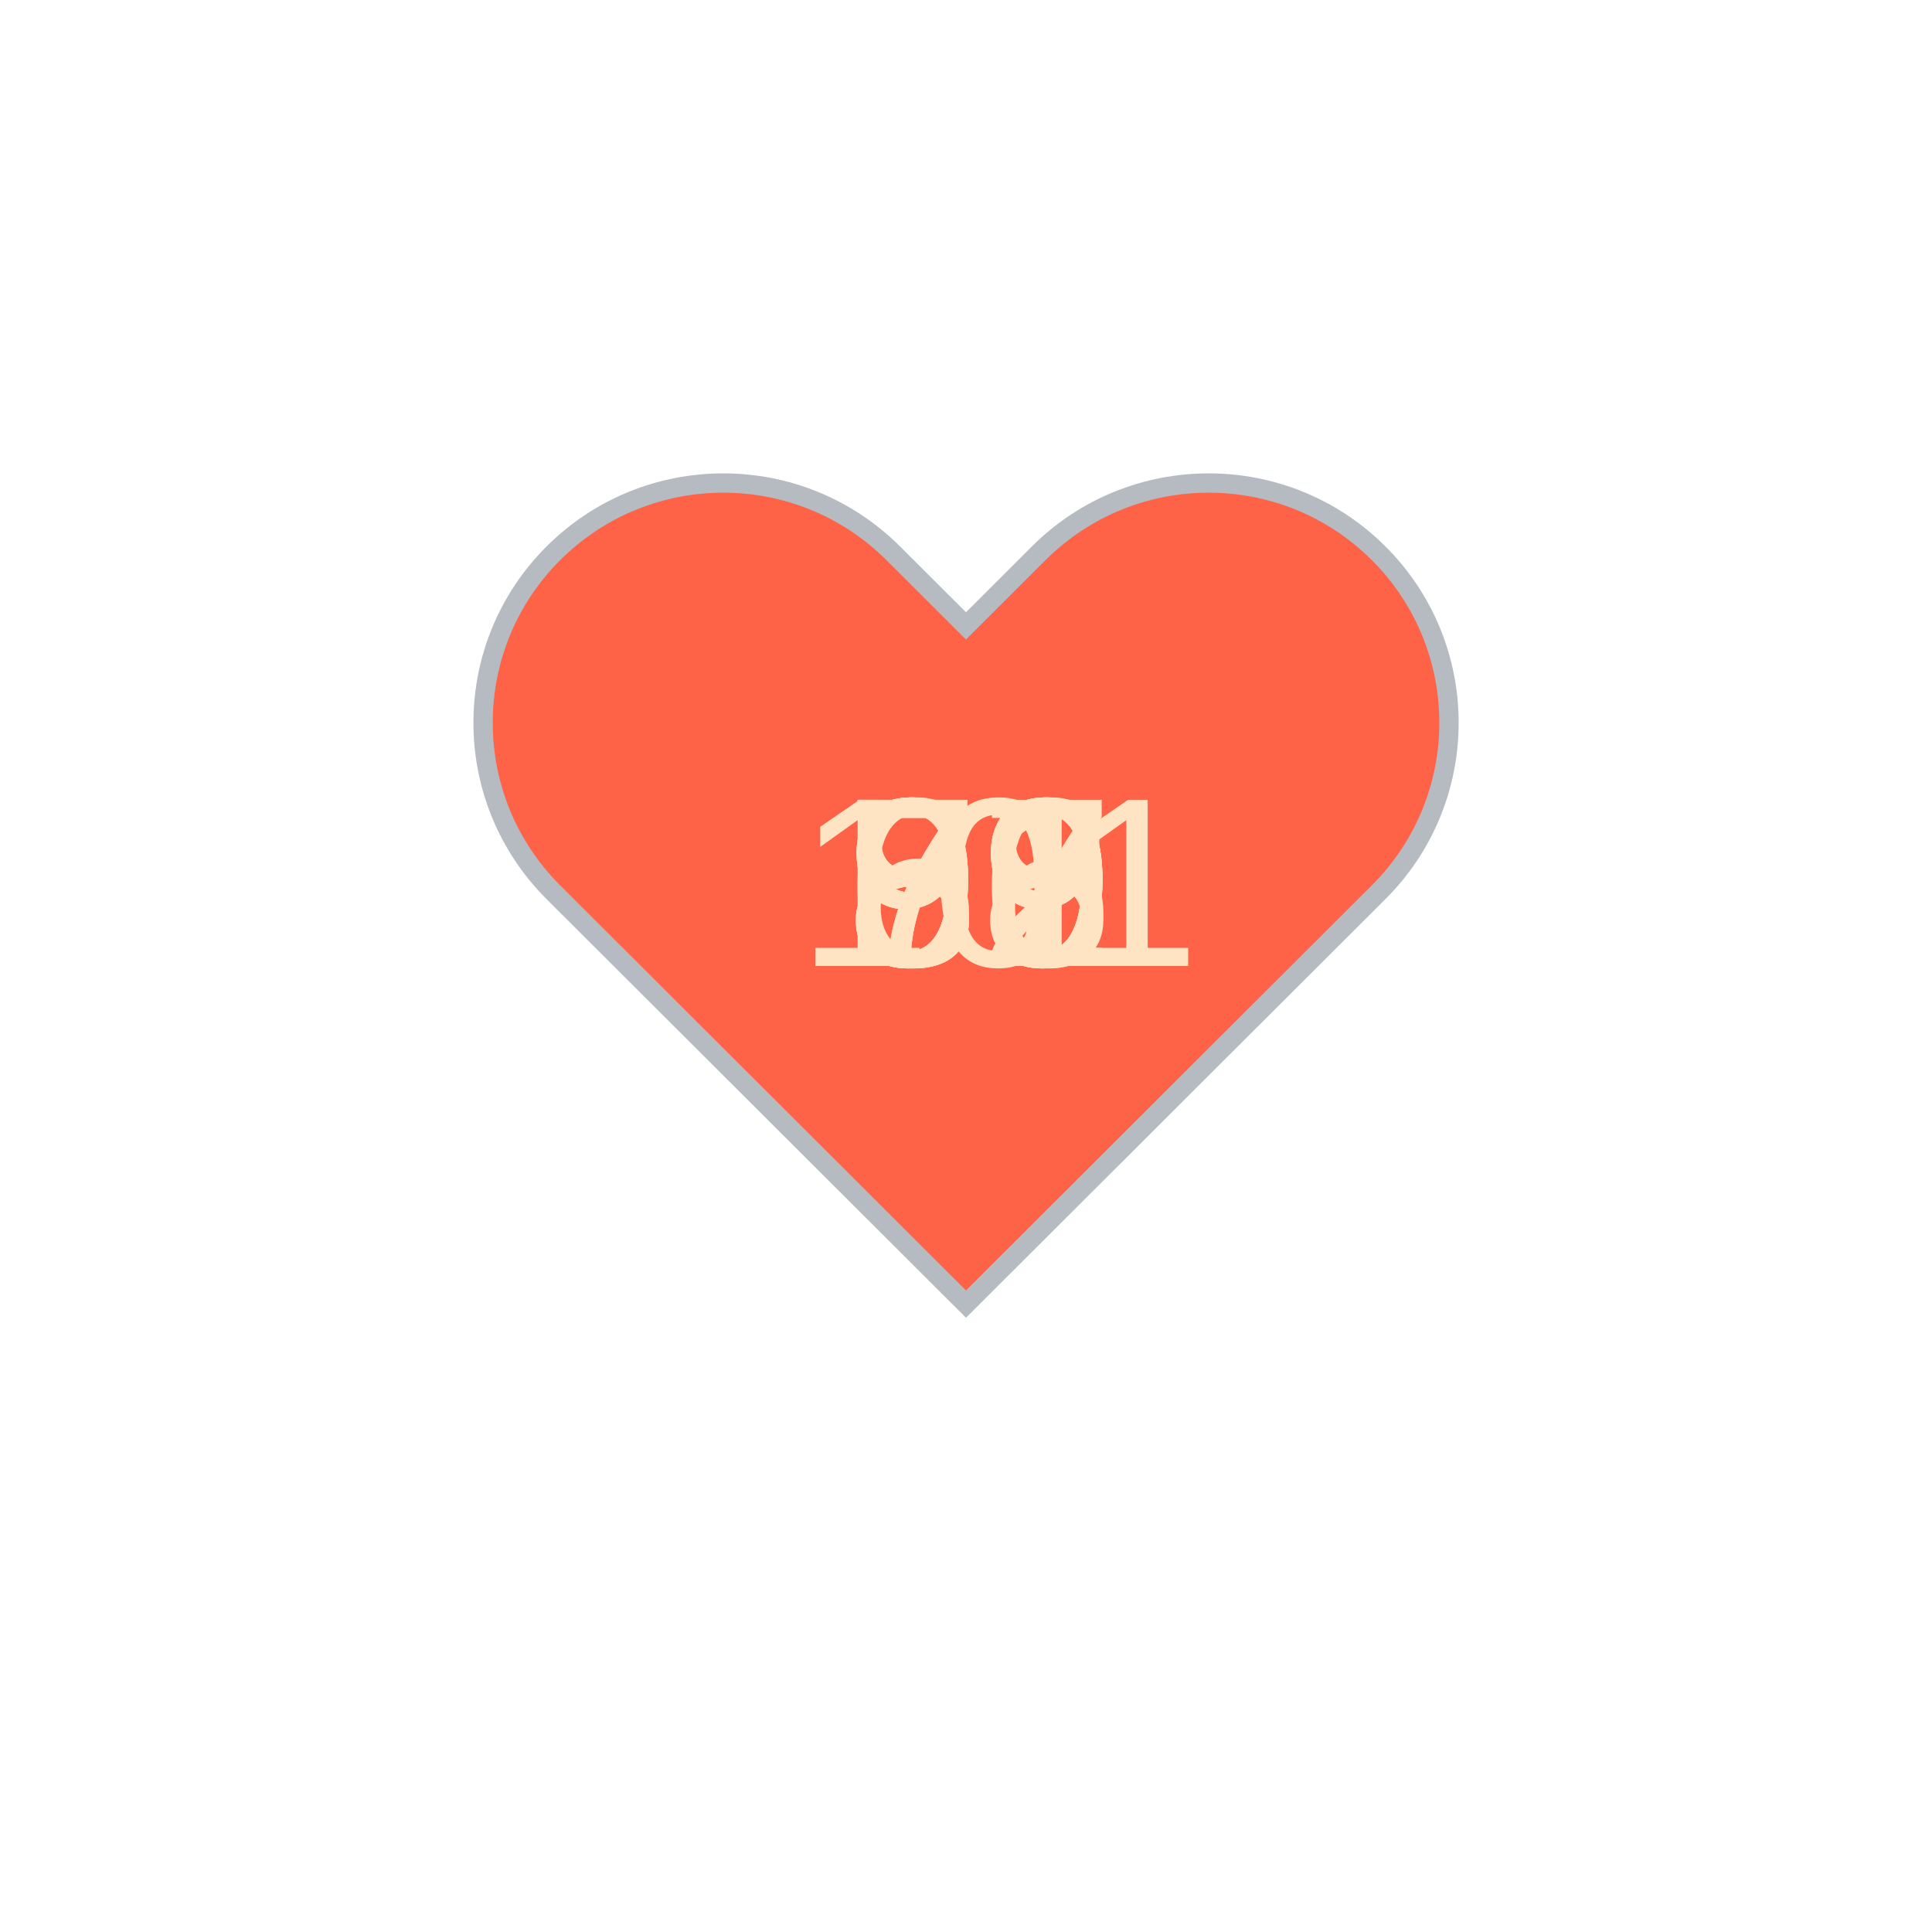
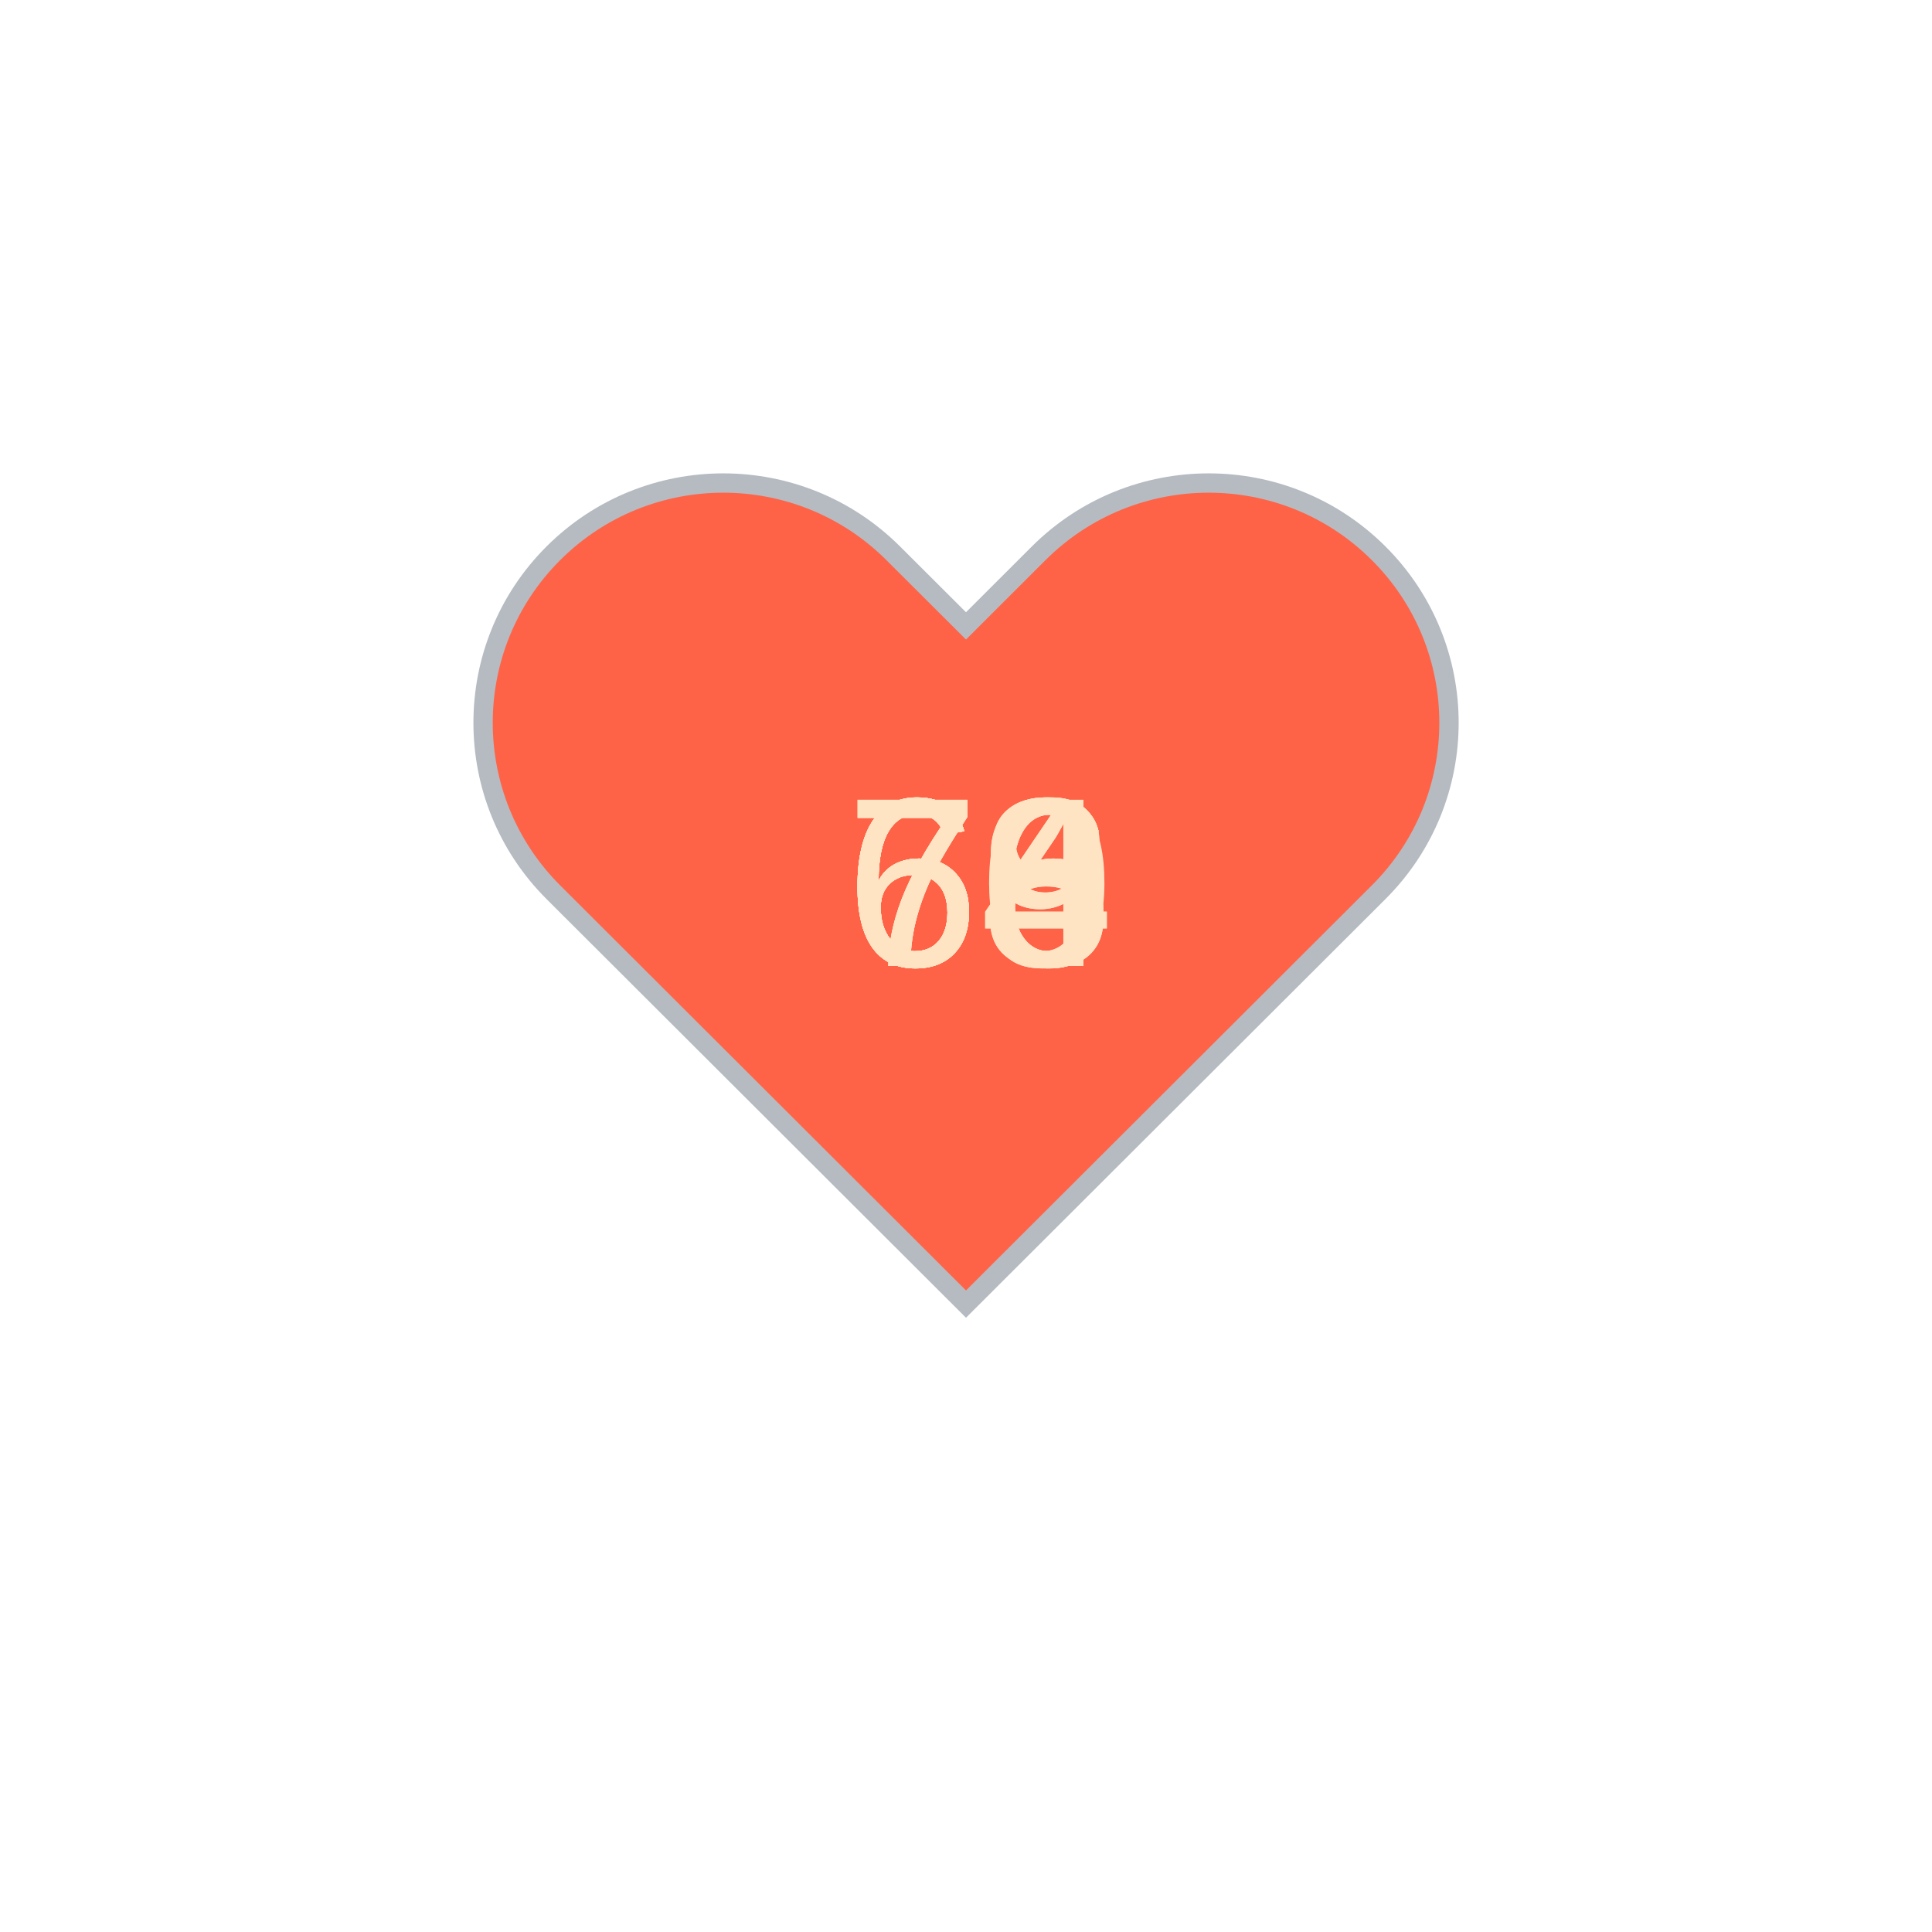
<svg xmlns="http://www.w3.org/2000/svg" baseProfile="full" height="150" version="1.1" viewBox="0,0,200,200" width="150">
  <defs />
  <g transform="translate(100 100)">
    <path d="M92.71,7.27L92.71,7.27c-9.71-9.69-25.46-9.69-35.18,0L50,14.79l-7.54-7.52C32.75-2.42,17-2.42,7.29,7.27v0 c-9.71,9.69-9.71,25.41,0,35.1L50,85l42.71-42.63C102.43,32.68,102.43,16.96,92.71,7.27z" fill="tomato" stroke="#B6BBC1" stroke-width="2" transform="translate(-50 -50)" />
    <animateTransform additive="sum" attributeName="transform" dur="1.2s" repeatCount="indefinite" type="scale" values="1; 1.5; 1.25; 1.5; 1.5; 1;" />
-     <text fill="bisque" style="font-size:25px; font-family:Arial" transform="translate(-12.5 0)">67<animate attributeName="visibility" dur="12.0s" keyTimes="0;0.1;0.2;0.3;0.4;0.5;0.6;0.7;0.8;0.9;1.0" repeatCount="indefinite" values="visible;hidden;hidden;hidden;hidden;hidden;hidden;hidden;hidden;hidden;hidden" />
+     <text fill="bisque" style="font-size:25px; font-family:Arial" transform="translate(-12.5 0)">66<animate attributeName="visibility" dur="12.0s" keyTimes="0;0.1;0.2;0.3;0.4;0.5;0.6;0.7;0.8;0.9;1.0" repeatCount="indefinite" values="visible;hidden;hidden;hidden;hidden;hidden;hidden;hidden;hidden;hidden;hidden" />
    </text>
-     <text fill="bisque" style="font-size:25px; font-family:Arial" transform="translate(-12.5 0)">88<animate attributeName="visibility" dur="12.0s" keyTimes="0;0.1;0.2;0.3;0.4;0.5;0.6;0.7;0.8;0.9;1.0" repeatCount="indefinite" values="hidden;visible;hidden;hidden;hidden;hidden;hidden;hidden;hidden;hidden;hidden" />
+     <text fill="bisque" style="font-size:25px; font-family:Arial" transform="translate(-12.5 0)">64<animate attributeName="visibility" dur="12.0s" keyTimes="0;0.1;0.2;0.3;0.4;0.5;0.6;0.7;0.8;0.9;1.0" repeatCount="indefinite" values="hidden;visible;hidden;hidden;hidden;hidden;hidden;hidden;hidden;hidden;hidden" />
    </text>
-     <text fill="bisque" style="font-size:25px; font-family:Arial" transform="translate(-12.5 0)">79<animate attributeName="visibility" dur="12.0s" keyTimes="0;0.1;0.2;0.3;0.4;0.5;0.6;0.7;0.8;0.9;1.0" repeatCount="indefinite" values="hidden;hidden;visible;hidden;hidden;hidden;hidden;hidden;hidden;hidden;hidden" />
+     <text fill="bisque" style="font-size:25px; font-family:Arial" transform="translate(-12.5 0)">69<animate attributeName="visibility" dur="12.0s" keyTimes="0;0.1;0.2;0.3;0.4;0.5;0.6;0.7;0.8;0.9;1.0" repeatCount="indefinite" values="hidden;hidden;visible;hidden;hidden;hidden;hidden;hidden;hidden;hidden;hidden" />
    </text>
-     <text fill="bisque" style="font-size:25px; font-family:Arial" transform="translate(-12.5 0)">79<animate attributeName="visibility" dur="12.0s" keyTimes="0;0.1;0.2;0.3;0.4;0.5;0.6;0.7;0.8;0.9;1.0" repeatCount="indefinite" values="hidden;hidden;hidden;visible;hidden;hidden;hidden;hidden;hidden;hidden;hidden" />
+     <text fill="bisque" style="font-size:25px; font-family:Arial" transform="translate(-12.5 0)">74<animate attributeName="visibility" dur="12.0s" keyTimes="0;0.1;0.2;0.3;0.4;0.5;0.6;0.7;0.8;0.9;1.0" repeatCount="indefinite" values="hidden;hidden;hidden;visible;hidden;hidden;hidden;hidden;hidden;hidden;hidden" />
    </text>
-     <text fill="bisque" style="font-size:25px; font-family:Arial" transform="translate(-12.5 0)">81<animate attributeName="visibility" dur="12.0s" keyTimes="0;0.1;0.2;0.3;0.4;0.5;0.6;0.7;0.8;0.9;1.0" repeatCount="indefinite" values="hidden;hidden;hidden;hidden;visible;hidden;hidden;hidden;hidden;hidden;hidden" />
+     <text fill="bisque" style="font-size:25px; font-family:Arial" transform="translate(-12.5 0)">66<animate attributeName="visibility" dur="12.0s" keyTimes="0;0.1;0.2;0.3;0.4;0.5;0.6;0.7;0.8;0.9;1.0" repeatCount="indefinite" values="hidden;hidden;hidden;hidden;visible;hidden;hidden;hidden;hidden;hidden;hidden" />
    </text>
-     <text fill="bisque" style="font-size:25px; font-family:Arial" transform="translate(-12.5 0)">99<animate attributeName="visibility" dur="12.0s" keyTimes="0;0.1;0.2;0.3;0.4;0.5;0.6;0.7;0.8;0.9;1.0" repeatCount="indefinite" values="hidden;hidden;hidden;hidden;hidden;visible;hidden;hidden;hidden;hidden;hidden" />
+     <text fill="bisque" style="font-size:25px; font-family:Arial" transform="translate(-12.5 0)">69<animate attributeName="visibility" dur="12.0s" keyTimes="0;0.1;0.2;0.3;0.4;0.5;0.6;0.7;0.8;0.9;1.0" repeatCount="indefinite" values="hidden;hidden;hidden;hidden;hidden;visible;hidden;hidden;hidden;hidden;hidden" />
    </text>
-     <text fill="bisque" style="font-size:25px; font-family:Arial" transform="translate(-12.5 0)">96<animate attributeName="visibility" dur="12.0s" keyTimes="0;0.1;0.2;0.3;0.4;0.5;0.6;0.7;0.8;0.9;1.0" repeatCount="indefinite" values="hidden;hidden;hidden;hidden;hidden;hidden;visible;hidden;hidden;hidden;hidden" />
+     <text fill="bisque" style="font-size:25px; font-family:Arial" transform="translate(-12.5 0)">68<animate attributeName="visibility" dur="12.0s" keyTimes="0;0.1;0.2;0.3;0.4;0.5;0.6;0.7;0.8;0.9;1.0" repeatCount="indefinite" values="hidden;hidden;hidden;hidden;hidden;hidden;visible;hidden;hidden;hidden;hidden" />
    </text>
-     <text fill="bisque" style="font-size:25px; font-family:Arial" transform="translate(-12.5 0)">89<animate attributeName="visibility" dur="12.0s" keyTimes="0;0.1;0.2;0.3;0.4;0.5;0.6;0.7;0.8;0.9;1.0" repeatCount="indefinite" values="hidden;hidden;hidden;hidden;hidden;hidden;hidden;visible;hidden;hidden;hidden" />
+     <text fill="bisque" style="font-size:25px; font-family:Arial" transform="translate(-12.5 0)">70<animate attributeName="visibility" dur="12.0s" keyTimes="0;0.1;0.2;0.3;0.4;0.5;0.6;0.7;0.8;0.9;1.0" repeatCount="indefinite" values="hidden;hidden;hidden;hidden;hidden;hidden;hidden;visible;hidden;hidden;hidden" />
    </text>
-     <text fill="bisque" style="font-size:25px; font-family:Arial" transform="translate(-17.5 0)">101<animate attributeName="visibility" dur="12.0s" keyTimes="0;0.1;0.2;0.3;0.4;0.5;0.6;0.7;0.8;0.9;1.0" repeatCount="indefinite" values="hidden;hidden;hidden;hidden;hidden;hidden;hidden;hidden;visible;hidden;hidden" />
+     <text fill="bisque" style="font-size:25px; font-family:Arial" transform="translate(-12.5 0)">76<animate attributeName="visibility" dur="12.0s" keyTimes="0;0.1;0.2;0.3;0.4;0.5;0.6;0.7;0.8;0.9;1.0" repeatCount="indefinite" values="hidden;hidden;hidden;hidden;hidden;hidden;hidden;hidden;visible;hidden;hidden" />
    </text>
-     <text fill="bisque" style="font-size:25px; font-family:Arial" transform="translate(-12.5 0)">92<animate attributeName="visibility" dur="12.0s" keyTimes="0;0.1;0.2;0.3;0.4;0.5;0.6;0.7;0.8;0.9;1.0" repeatCount="indefinite" values="hidden;hidden;hidden;hidden;hidden;hidden;hidden;hidden;hidden;visible;hidden" />
+     <text fill="bisque" style="font-size:25px; font-family:Arial" transform="translate(-12.5 0)">68<animate attributeName="visibility" dur="12.0s" keyTimes="0;0.1;0.2;0.3;0.4;0.5;0.6;0.7;0.8;0.9;1.0" repeatCount="indefinite" values="hidden;hidden;hidden;hidden;hidden;hidden;hidden;hidden;hidden;visible;hidden" />
    </text>
  </g>
</svg>
